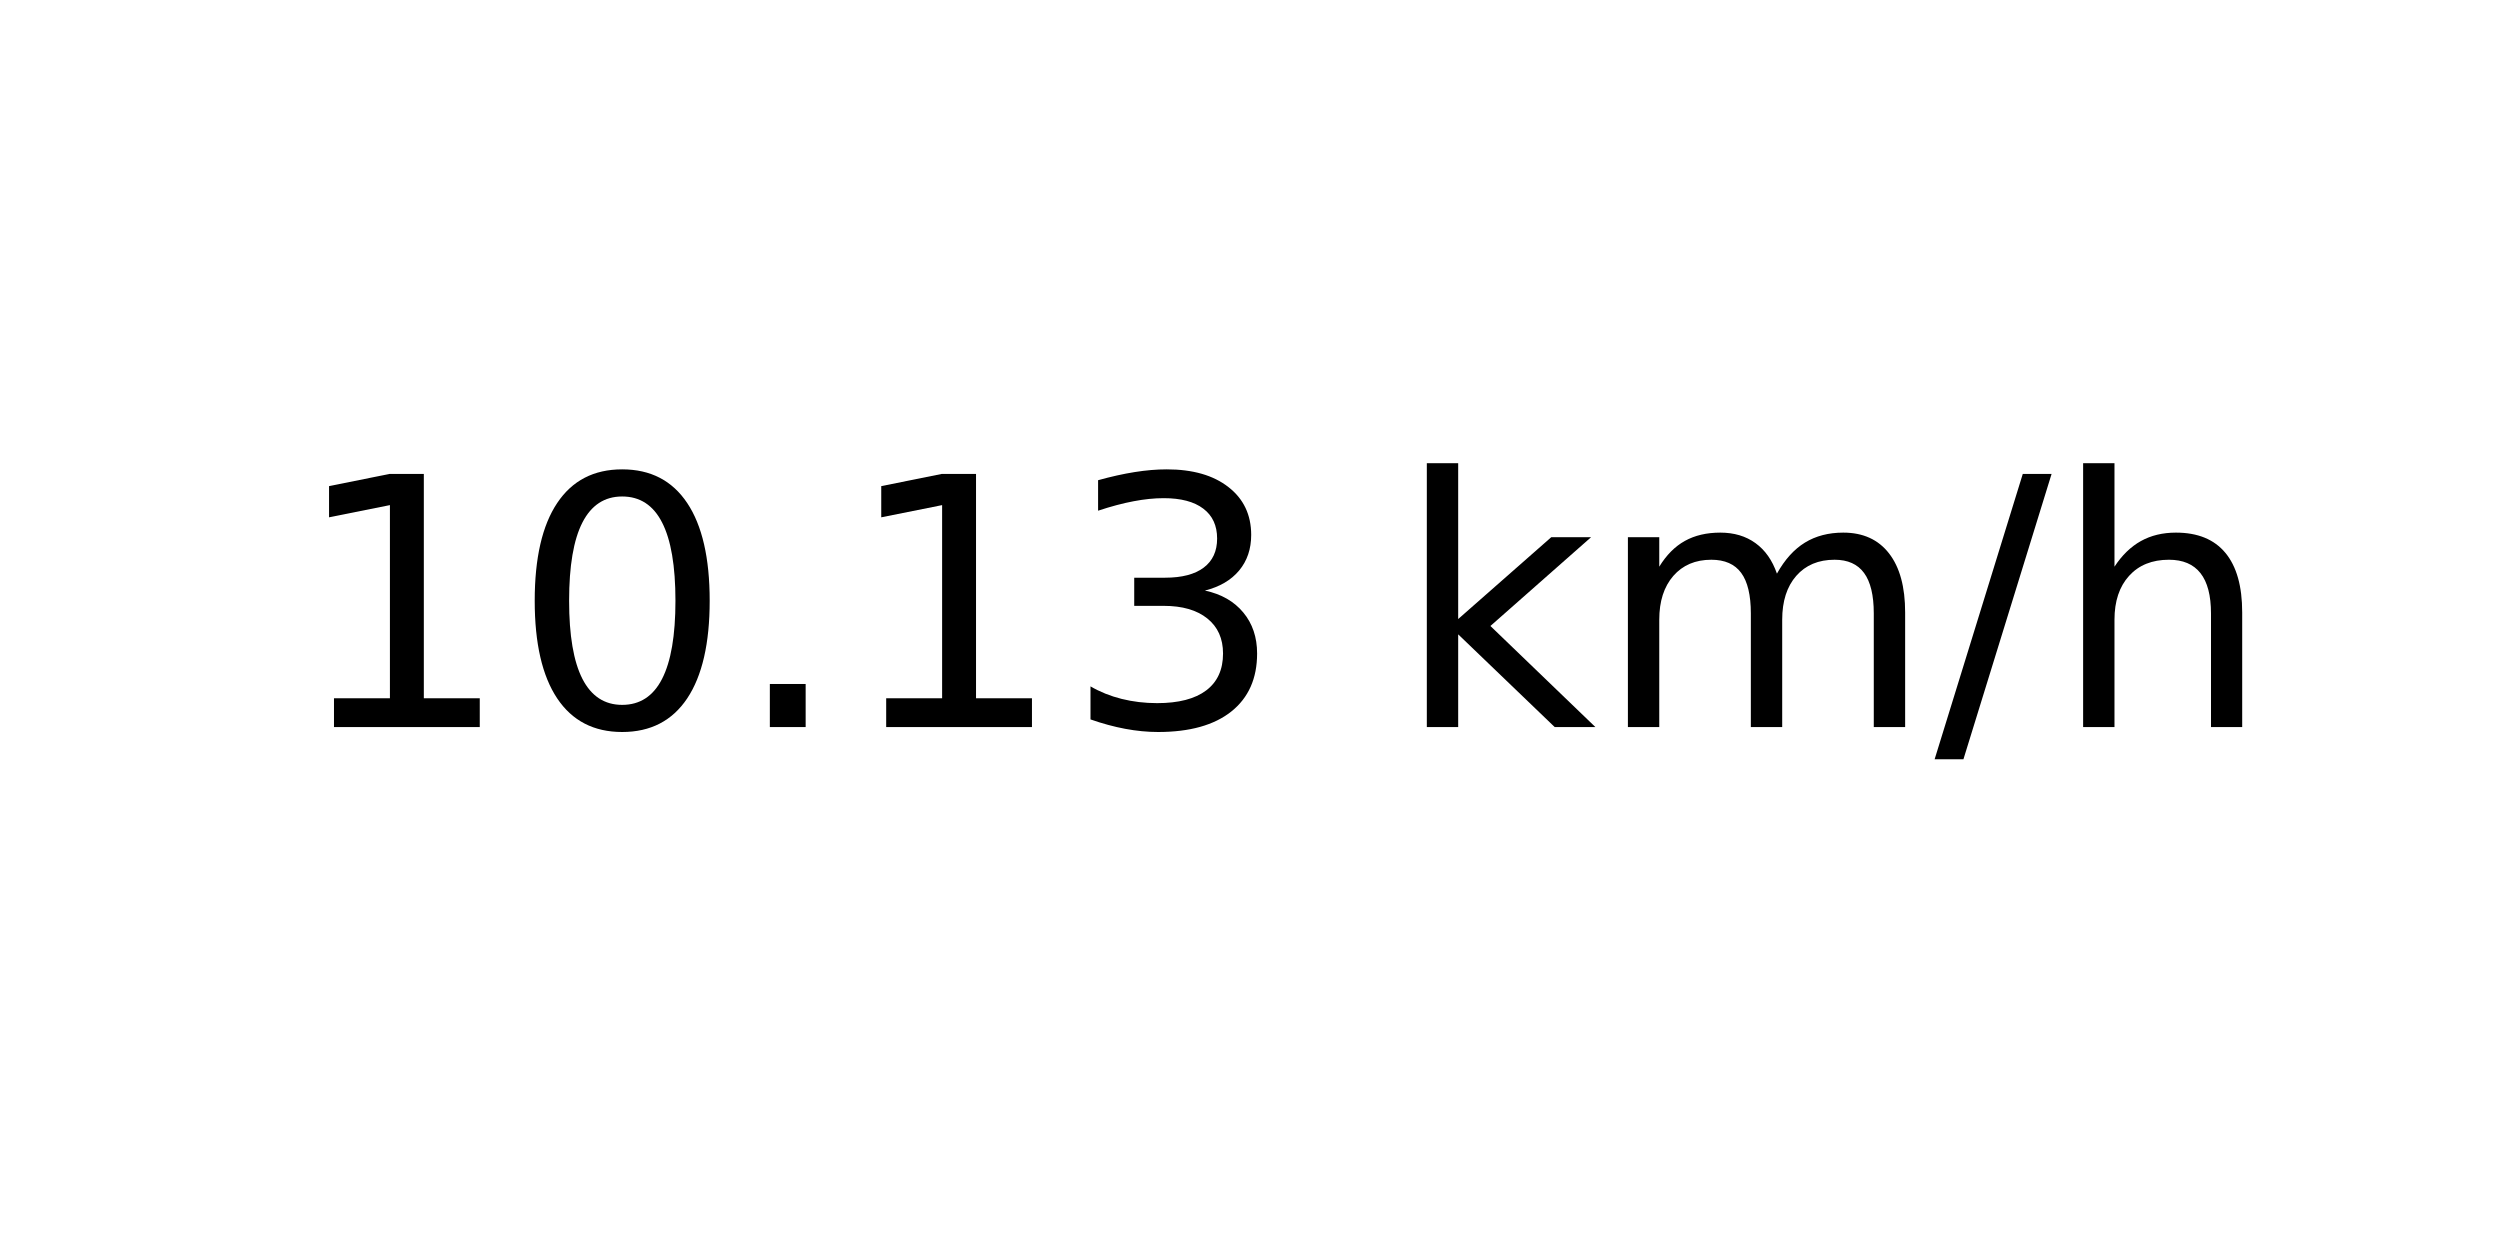
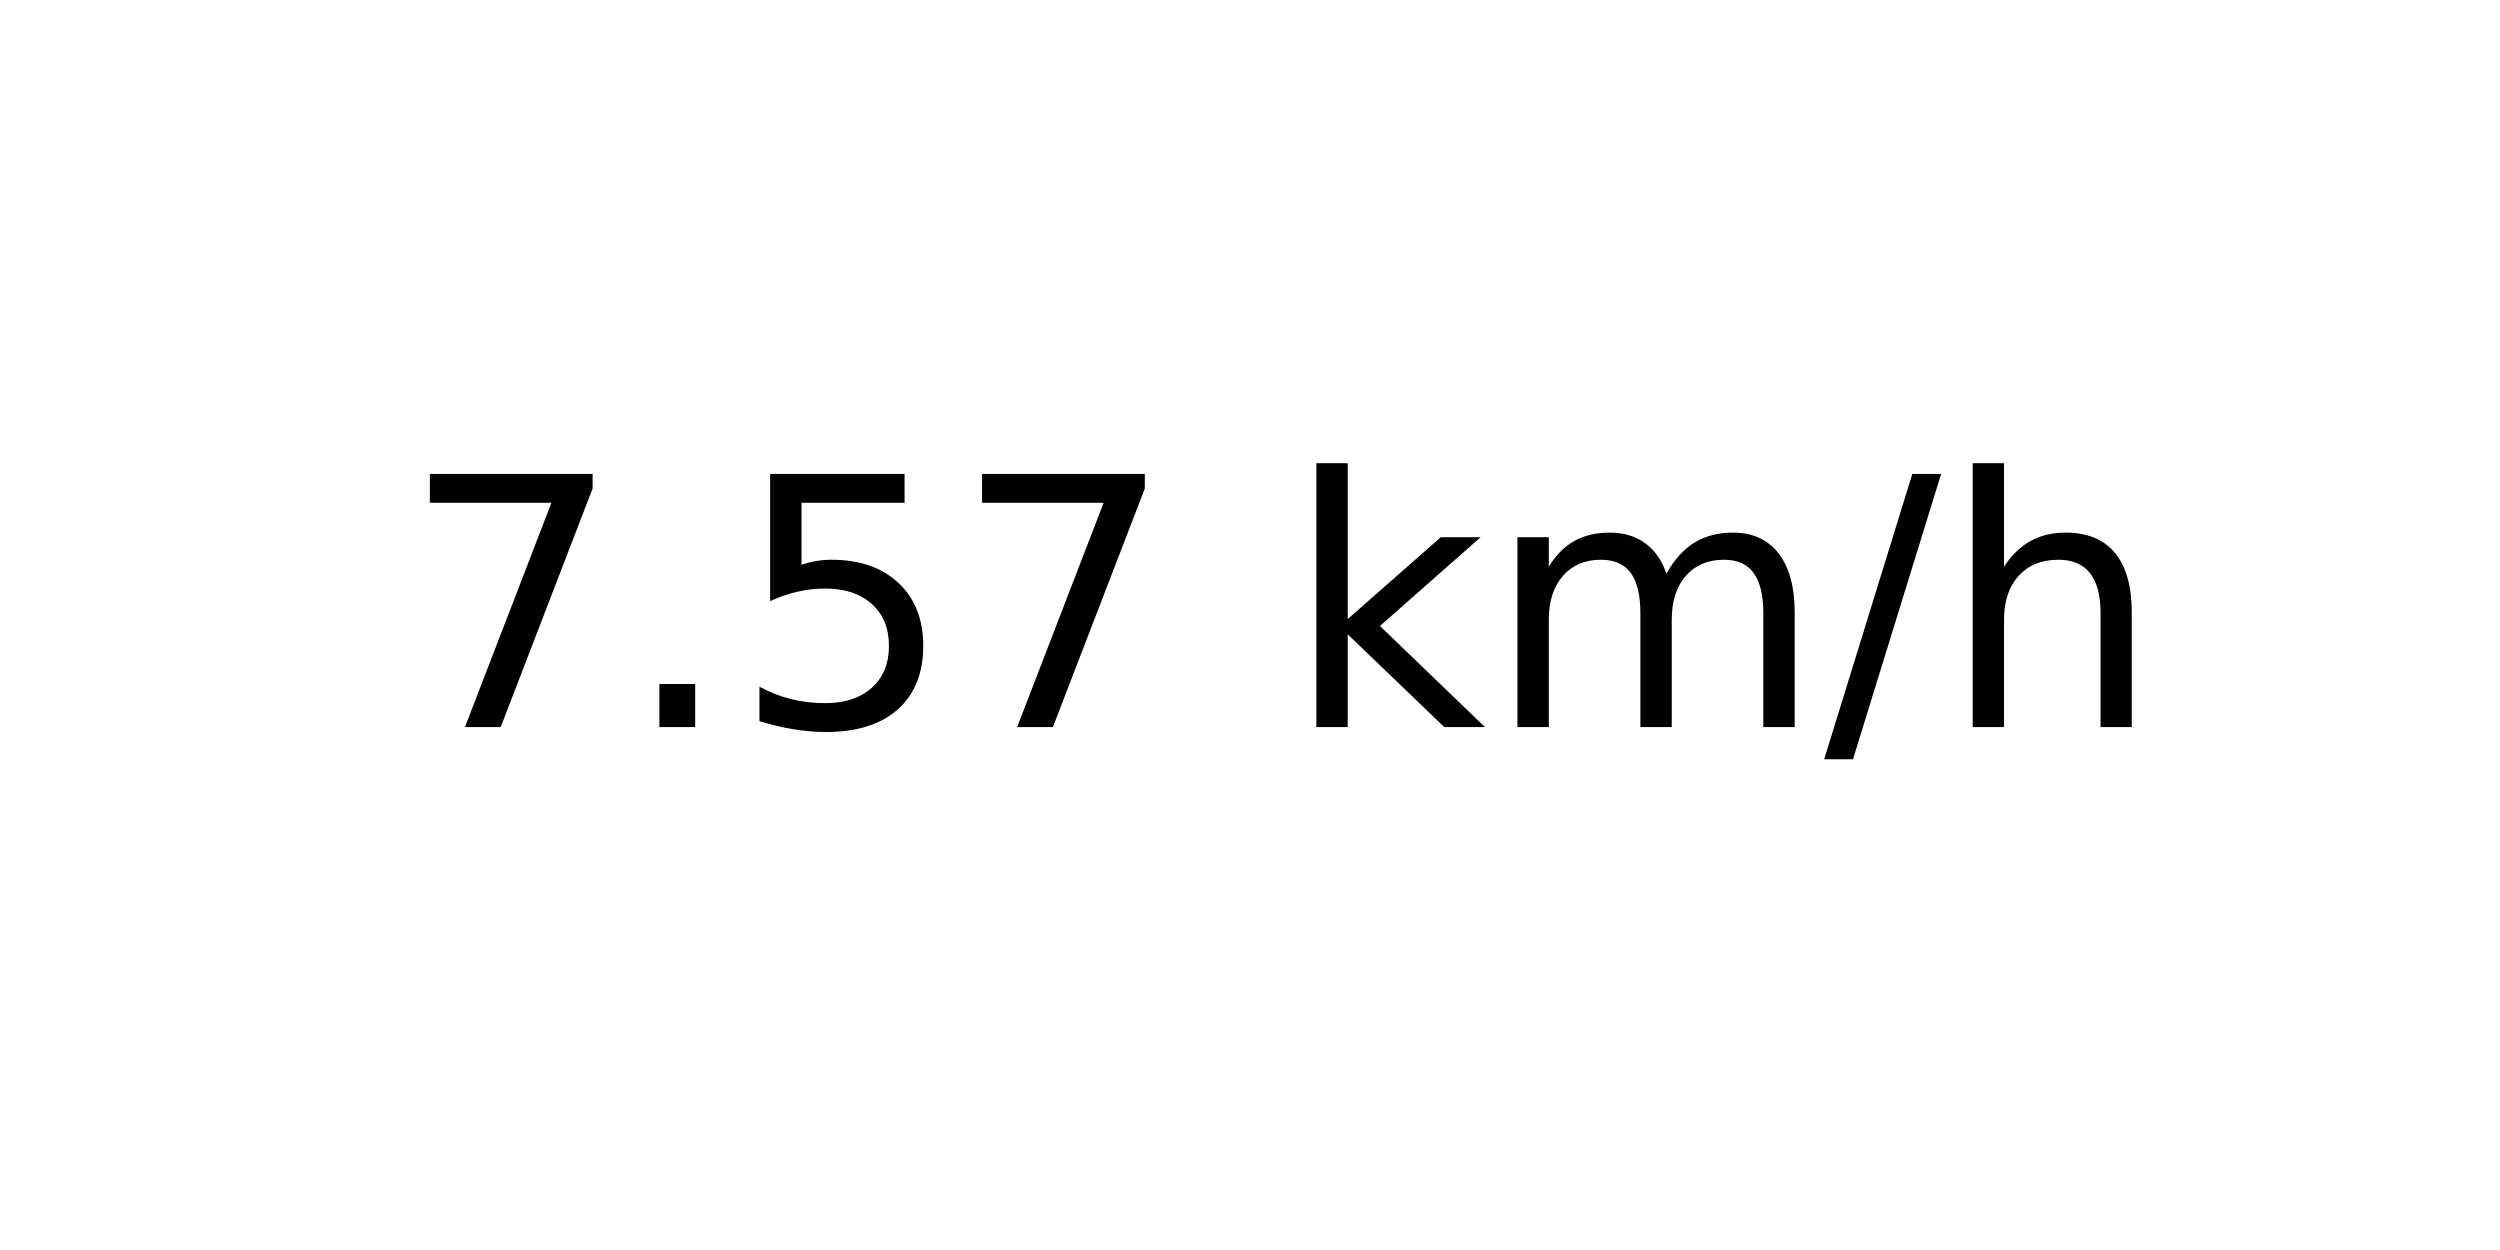
<svg xmlns="http://www.w3.org/2000/svg" xmlns:xlink="http://www.w3.org/1999/xlink" width="72pt" height="36pt" viewBox="0 0 72 36" version="1.1">
  <defs>
    <style type="text/css">*{stroke-linejoin: round; stroke-linecap: butt}</style>
  </defs>
  <g id="figure_1">
    <g id="axes_1">
      <g id="text_1">
-         <g transform="translate(8.378125 20.93937) scale(0.1 -0.1)">
+         <g transform="translate(11.55937 20.93937) scale(0.1 -0.1)">
          <defs>
-             <path id="DejaVuSans-31" d="M 794 531  L 1825 531  L 1825 4091  L 703 3866  L 703 4441  L 1819 4666  L 2450 4666  L 2450 531  L 3481 531  L 3481 0  L 794 0  L 794 531  z " transform="scale(0.015625)" />
-             <path id="DejaVuSans-30" d="M 2034 4250  Q 1547 4250 1301 3770  Q 1056 3291 1056 2328  Q 1056 1369 1301 889  Q 1547 409 2034 409  Q 2525 409 2770 889  Q 3016 1369 3016 2328  Q 3016 3291 2770 3770  Q 2525 4250 2034 4250  z M 2034 4750  Q 2819 4750 3233 4129  Q 3647 3509 3647 2328  Q 3647 1150 3233 529  Q 2819 -91 2034 -91  Q 1250 -91 836 529  Q 422 1150 422 2328  Q 422 3509 836 4129  Q 1250 4750 2034 4750  z " transform="scale(0.015625)" />
+             <path id="DejaVuSans-37" d="M 525 4666  L 3525 4666  L 3525 4397  L 1831 0  L 1172 0  L 2766 4134  L 525 4134  L 525 4666  z " transform="scale(0.015625)" />
            <path id="DejaVuSans-2e" d="M 684 794  L 1344 794  L 1344 0  L 684 0  L 684 794  z " transform="scale(0.015625)" />
-             <path id="DejaVuSans-33" d="M 2597 2516  Q 3050 2419 3304 2112  Q 3559 1806 3559 1356  Q 3559 666 3084 287  Q 2609 -91 1734 -91  Q 1441 -91 1130 -33  Q 819 25 488 141  L 488 750  Q 750 597 1062 519  Q 1375 441 1716 441  Q 2309 441 2620 675  Q 2931 909 2931 1356  Q 2931 1769 2642 2001  Q 2353 2234 1838 2234  L 1294 2234  L 1294 2753  L 1863 2753  Q 2328 2753 2575 2939  Q 2822 3125 2822 3475  Q 2822 3834 2567 4026  Q 2313 4219 1838 4219  Q 1578 4219 1281 4162  Q 984 4106 628 3988  L 628 4550  Q 988 4650 1302 4700  Q 1616 4750 1894 4750  Q 2613 4750 3031 4423  Q 3450 4097 3450 3541  Q 3450 3153 3228 2886  Q 3006 2619 2597 2516  z " transform="scale(0.015625)" />
+             <path id="DejaVuSans-35" d="M 691 4666  L 3169 4666  L 3169 4134  L 1269 4134  L 1269 2991  Q 1406 3038 1543 3061  Q 1681 3084 1819 3084  Q 2600 3084 3056 2656  Q 3513 2228 3513 1497  Q 3513 744 3044 326  Q 2575 -91 1722 -91  Q 1428 -91 1123 -41  Q 819 9 494 109  L 494 744  Q 775 591 1075 516  Q 1375 441 1709 441  Q 2250 441 2565 725  Q 2881 1009 2881 1497  Q 2881 1984 2565 2268  Q 2250 2553 1709 2553  Q 1456 2553 1204 2497  Q 953 2441 691 2322  L 691 4666  z " transform="scale(0.015625)" />
            <path id="DejaVuSans-20" transform="scale(0.015625)" />
            <path id="DejaVuSans-6b" d="M 581 4863  L 1159 4863  L 1159 1991  L 2875 3500  L 3609 3500  L 1753 1863  L 3688 0  L 2938 0  L 1159 1709  L 1159 0  L 581 0  L 581 4863  z " transform="scale(0.015625)" />
            <path id="DejaVuSans-6d" d="M 3328 2828  Q 3544 3216 3844 3400  Q 4144 3584 4550 3584  Q 5097 3584 5394 3201  Q 5691 2819 5691 2113  L 5691 0  L 5113 0  L 5113 2094  Q 5113 2597 4934 2840  Q 4756 3084 4391 3084  Q 3944 3084 3684 2787  Q 3425 2491 3425 1978  L 3425 0  L 2847 0  L 2847 2094  Q 2847 2600 2669 2842  Q 2491 3084 2119 3084  Q 1678 3084 1418 2786  Q 1159 2488 1159 1978  L 1159 0  L 581 0  L 581 3500  L 1159 3500  L 1159 2956  Q 1356 3278 1631 3431  Q 1906 3584 2284 3584  Q 2666 3584 2933 3390  Q 3200 3197 3328 2828  z " transform="scale(0.015625)" />
            <path id="DejaVuSans-2f" d="M 1625 4666  L 2156 4666  L 531 -594  L 0 -594  L 1625 4666  z " transform="scale(0.015625)" />
            <path id="DejaVuSans-68" d="M 3513 2113  L 3513 0  L 2938 0  L 2938 2094  Q 2938 2591 2744 2837  Q 2550 3084 2163 3084  Q 1697 3084 1428 2787  Q 1159 2491 1159 1978  L 1159 0  L 581 0  L 581 4863  L 1159 4863  L 1159 2956  Q 1366 3272 1645 3428  Q 1925 3584 2291 3584  Q 2894 3584 3203 3211  Q 3513 2838 3513 2113  z " transform="scale(0.015625)" />
          </defs>
-           <use xlink:href="#DejaVuSans-31" />
-           <use xlink:href="#DejaVuSans-30" x="63.623" />
-           <use xlink:href="#DejaVuSans-2e" x="127.246" />
-           <use xlink:href="#DejaVuSans-31" x="159.033" />
-           <use xlink:href="#DejaVuSans-33" x="222.656" />
-           <use xlink:href="#DejaVuSans-20" x="286.279" />
-           <use xlink:href="#DejaVuSans-6b" x="318.066" />
-           <use xlink:href="#DejaVuSans-6d" x="375.977" />
-           <use xlink:href="#DejaVuSans-2f" x="473.389" />
-           <use xlink:href="#DejaVuSans-68" x="507.08" />
+           <use xlink:href="#DejaVuSans-37" />
+           <use xlink:href="#DejaVuSans-2e" x="63.623" />
+           <use xlink:href="#DejaVuSans-35" x="95.41" />
+           <use xlink:href="#DejaVuSans-37" x="159.033" />
+           <use xlink:href="#DejaVuSans-20" x="222.656" />
+           <use xlink:href="#DejaVuSans-6b" x="254.443" />
+           <use xlink:href="#DejaVuSans-6d" x="312.354" />
+           <use xlink:href="#DejaVuSans-2f" x="409.766" />
+           <use xlink:href="#DejaVuSans-68" x="443.457" />
        </g>
      </g>
    </g>
  </g>
</svg>
